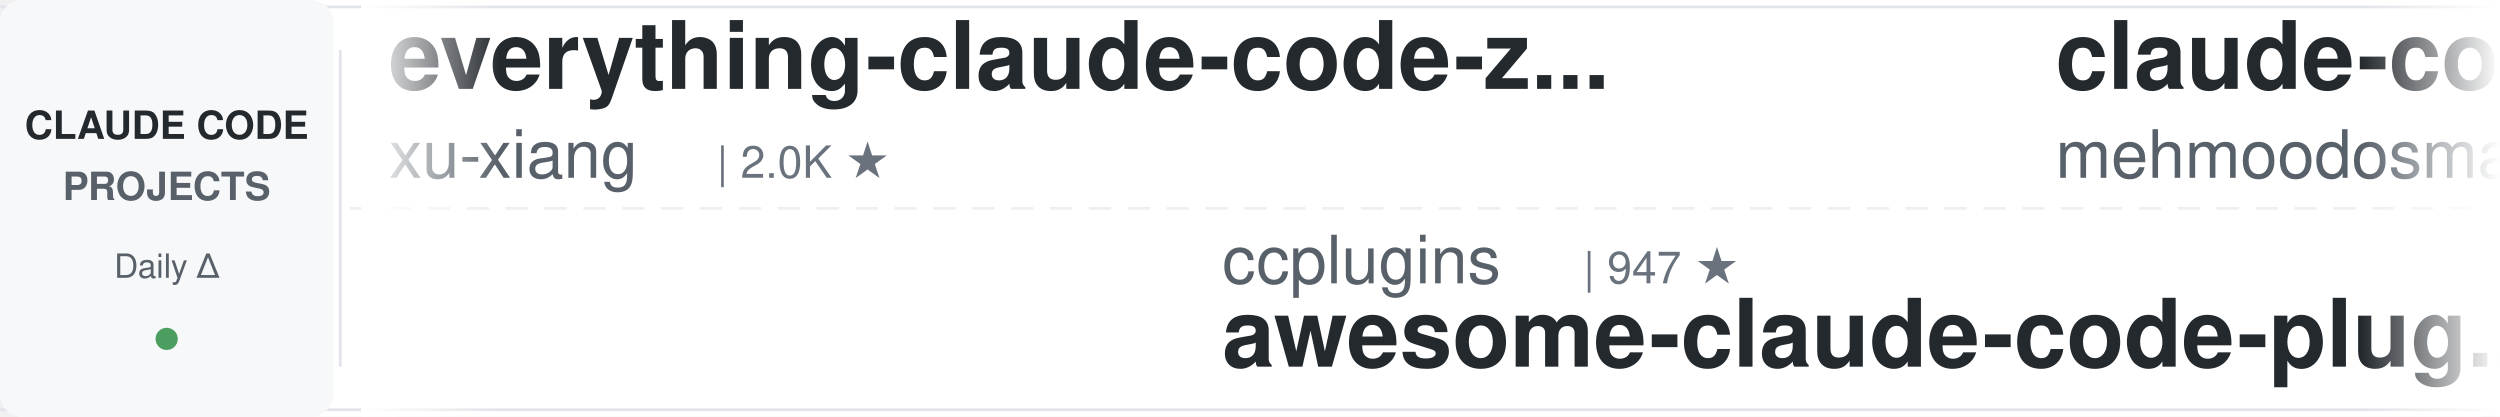
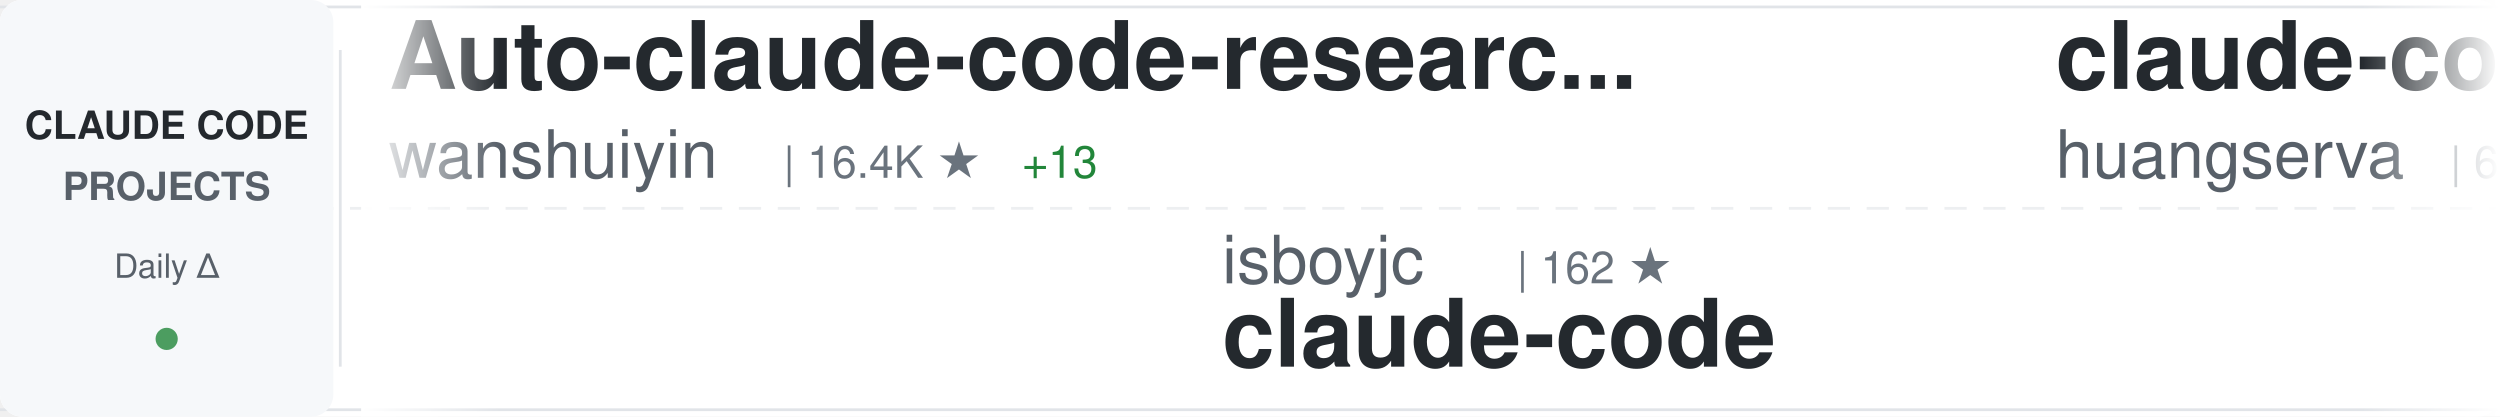
<svg xmlns="http://www.w3.org/2000/svg" width="900" height="150">
  <defs>
    <linearGradient id="awesomeLeftFade" x1="0%" y1="0%" x2="100%" y2="0%">
      <stop offset="0%" style="stop-color:#ffffff;stop-opacity:1" />
      <stop offset="100%" style="stop-color:#ffffff;stop-opacity:0" />
    </linearGradient>
    <linearGradient id="awesomeRightFade" x1="0%" y1="0%" x2="100%" y2="0%">
      <stop offset="0%" style="stop-color:#ffffff;stop-opacity:0" />
      <stop offset="100%" style="stop-color:#ffffff;stop-opacity:1" />
    </linearGradient>
  </defs>
  <rect width="900" height="150" fill="#ffffff" rx="8" />
  <rect x="0" y="2" width="900" height="1" fill="#e1e4e8" />
  <rect x="0" y="147" width="900" height="1" fill="#e1e4e8" />
  <line x1="0" y1="75" x2="900" y2="75" stroke="#e1e4e8" stroke-width="1" stroke-dasharray="8 6" opacity="0.6" />
  <rect x="0" y="0" width="120" height="150" fill="#f6f8fa" rx="8" />
  <text x="60" y="50" font-family="-apple-system, BlinkMacSystemFont, 'Segoe UI', Helvetica, Arial, sans-serif" font-size="14" font-weight="600" fill="#24292e" text-anchor="middle">CLAUDE CODE</text>
  <text x="60" y="72" font-family="-apple-system, BlinkMacSystemFont, 'Segoe UI', Helvetica, Arial, sans-serif" font-size="14" font-weight="600" fill="#586069" text-anchor="middle">PROJECTS</text>
  <text x="60" y="100" font-family="-apple-system, BlinkMacSystemFont, 'Segoe UI', Helvetica, Arial, sans-serif" font-size="12" font-weight="500" fill="#586069" text-anchor="middle">Daily Δ</text>
  <circle cx="60" cy="122" r="4" fill="#22863a" opacity="0.8" />
  <rect x="122" y="18" width="1" height="114" fill="#e1e4e8" />
  <clipPath id="awesomeTickerClip">
    <rect x="130" y="0" width="770" height="150" />
  </clipPath>
  <g clip-path="url(#awesomeTickerClip)">
    <g id="awesomeTickerItems">
      <animateTransform attributeName="transform" attributeType="XML" type="translate" from="0 0" to="-3000 0" dur="54s" repeatCount="indefinite" />
      <g transform="translate(0, 0)">
-         <text x="140" y="32" font-family="-apple-system, BlinkMacSystemFont, 'Segoe UI', Helvetica, Arial, sans-serif" font-size="34" font-weight="600" fill="#24292e">everything-claude-code-z...</text>
-         <text x="140" y="64" font-family="-apple-system, BlinkMacSystemFont, 'Segoe UI', Helvetica, Arial, sans-serif" font-size="24" font-weight="400" fill="#586069">xu-xiang</text>
-         <text x="258" y="64" font-family="-apple-system, BlinkMacSystemFont, 'Segoe UI', Helvetica, Arial, sans-serif" font-size="16" font-weight="500" fill="#6a737d">| 2.0K ★</text>
+         <text x="140" y="32" font-family="-apple-system, BlinkMacSystemFont, 'Segoe UI', Helvetica, Arial, sans-serif" font-size="34" font-weight="600" fill="#24292e">Auto-claude-code-researc...</text>
+         <text x="140" y="64" font-family="-apple-system, BlinkMacSystemFont, 'Segoe UI', Helvetica, Arial, sans-serif" font-size="24" font-weight="400" fill="#586069">wanshuiyin</text>
+         <text x="282" y="64" font-family="-apple-system, BlinkMacSystemFont, 'Segoe UI', Helvetica, Arial, sans-serif" font-size="16" font-weight="500" fill="#6a737d">| 16.4K ★</text>
+         <text x="368" y="64" font-family="-apple-system, BlinkMacSystemFont, 'Segoe UI', Helvetica, Arial, sans-serif" font-size="16" font-weight="500" fill="#22863a"> +13</text>
      </g>
      <g transform="translate(300, 0)">
-         <text x="140" y="102" font-family="-apple-system, BlinkMacSystemFont, 'Segoe UI', Helvetica, Arial, sans-serif" font-size="24" font-weight="400" fill="#586069">ccplugins</text>
-         <text x="270" y="102" font-family="-apple-system, BlinkMacSystemFont, 'Segoe UI', Helvetica, Arial, sans-serif" font-size="16" font-weight="500" fill="#6a737d">| 947 ★</text>
-         <text x="140" y="132" font-family="-apple-system, BlinkMacSystemFont, 'Segoe UI', Helvetica, Arial, sans-serif" font-size="34" font-weight="600" fill="#24292e">awesome-claude-code-plug...</text>
+         <text x="140" y="102" font-family="-apple-system, BlinkMacSystemFont, 'Segoe UI', Helvetica, Arial, sans-serif" font-size="24" font-weight="400" fill="#586069">isboyjc</text>
+         <text x="246" y="102" font-family="-apple-system, BlinkMacSystemFont, 'Segoe UI', Helvetica, Arial, sans-serif" font-size="16" font-weight="500" fill="#6a737d">| 162 ★</text>
+         <text x="140" y="132" font-family="-apple-system, BlinkMacSystemFont, 'Segoe UI', Helvetica, Arial, sans-serif" font-size="34" font-weight="600" fill="#24292e">claude-code</text>
      </g>
      <g transform="translate(600, 0)">
-         <text x="140" y="32" font-family="-apple-system, BlinkMacSystemFont, 'Segoe UI', Helvetica, Arial, sans-serif" font-size="34" font-weight="600" fill="#24292e">claude-code</text>
-         <text x="140" y="64" font-family="-apple-system, BlinkMacSystemFont, 'Segoe UI', Helvetica, Arial, sans-serif" font-size="24" font-weight="400" fill="#586069">mehmoodosman</text>
-         <text x="306" y="64" font-family="-apple-system, BlinkMacSystemFont, 'Segoe UI', Helvetica, Arial, sans-serif" font-size="16" font-weight="500" fill="#6a737d">| 174 ★</text>
+         <text x="140" y="32" font-family="-apple-system, BlinkMacSystemFont, 'Segoe UI', Helvetica, Arial, sans-serif" font-size="34" font-weight="600" fill="#24292e">claude-code-cli</text>
+         <text x="140" y="64" font-family="-apple-system, BlinkMacSystemFont, 'Segoe UI', Helvetica, Arial, sans-serif" font-size="24" font-weight="400" fill="#586069">huangserva</text>
+         <text x="282" y="64" font-family="-apple-system, BlinkMacSystemFont, 'Segoe UI', Helvetica, Arial, sans-serif" font-size="16" font-weight="500" fill="#6a737d">| 630 ★</text>
      </g>
      <g transform="translate(900, 0)">
        <text x="140" y="102" font-family="-apple-system, BlinkMacSystemFont, 'Segoe UI', Helvetica, Arial, sans-serif" font-size="24" font-weight="400" fill="#586069">anthropics</text>
        <text x="282" y="102" font-family="-apple-system, BlinkMacSystemFont, 'Segoe UI', Helvetica, Arial, sans-serif" font-size="16" font-weight="500" fill="#6a737d">| 985 ★</text>
        <text x="140" y="132" font-family="-apple-system, BlinkMacSystemFont, 'Segoe UI', Helvetica, Arial, sans-serif" font-size="34" font-weight="600" fill="#24292e">claude-code-base-action</text>
      </g>
      <g transform="translate(1200, 0)">
-         <text x="140" y="32" font-family="-apple-system, BlinkMacSystemFont, 'Segoe UI', Helvetica, Arial, sans-serif" font-size="34" font-weight="600" fill="#24292e">claude-code-security-rev...</text>
+         <text x="140" y="32" font-family="-apple-system, BlinkMacSystemFont, 'Segoe UI', Helvetica, Arial, sans-serif" font-size="34" font-weight="600" fill="#24292e">claude-code-action</text>
        <text x="140" y="64" font-family="-apple-system, BlinkMacSystemFont, 'Segoe UI', Helvetica, Arial, sans-serif" font-size="24" font-weight="400" fill="#586069">anthropics</text>
-         <text x="282" y="64" font-family="-apple-system, BlinkMacSystemFont, 'Segoe UI', Helvetica, Arial, sans-serif" font-size="16" font-weight="500" fill="#6a737d">| 6.2K ★</text>
+         <text x="282" y="64" font-family="-apple-system, BlinkMacSystemFont, 'Segoe UI', Helvetica, Arial, sans-serif" font-size="16" font-weight="500" fill="#6a737d">| 8.9K ★</text>
        <text x="359" y="64" font-family="-apple-system, BlinkMacSystemFont, 'Segoe UI', Helvetica, Arial, sans-serif" font-size="16" font-weight="500" fill="#22863a"> +2</text>
      </g>
      <g transform="translate(1500, 0)">
-         <text x="140" y="102" font-family="-apple-system, BlinkMacSystemFont, 'Segoe UI', Helvetica, Arial, sans-serif" font-size="24" font-weight="400" fill="#586069">Cranot</text>
-         <text x="234" y="102" font-family="-apple-system, BlinkMacSystemFont, 'Segoe UI', Helvetica, Arial, sans-serif" font-size="16" font-weight="500" fill="#6a737d">| 2.9K ★</text>
-         <text x="140" y="132" font-family="-apple-system, BlinkMacSystemFont, 'Segoe UI', Helvetica, Arial, sans-serif" font-size="34" font-weight="600" fill="#24292e">claude-code-guide</text>
+         <text x="140" y="102" font-family="-apple-system, BlinkMacSystemFont, 'Segoe UI', Helvetica, Arial, sans-serif" font-size="24" font-weight="400" fill="#586069">Alishahryar1</text>
+         <text x="306" y="102" font-family="-apple-system, BlinkMacSystemFont, 'Segoe UI', Helvetica, Arial, sans-serif" font-size="16" font-weight="500" fill="#6a737d">| 55.5K ★</text>
+         <text x="392" y="102" font-family="-apple-system, BlinkMacSystemFont, 'Segoe UI', Helvetica, Arial, sans-serif" font-size="16" font-weight="500" fill="#22863a"> +14</text>
+         <text x="140" y="132" font-family="-apple-system, BlinkMacSystemFont, 'Segoe UI', Helvetica, Arial, sans-serif" font-size="34" font-weight="600" fill="#24292e">free-claude-code</text>
      </g>
      <g transform="translate(1800, 0)">
-         <text x="140" y="32" font-family="-apple-system, BlinkMacSystemFont, 'Segoe UI', Helvetica, Arial, sans-serif" font-size="34" font-weight="600" fill="#24292e">oh-my-claudecode</text>
-         <text x="140" y="64" font-family="-apple-system, BlinkMacSystemFont, 'Segoe UI', Helvetica, Arial, sans-serif" font-size="24" font-weight="400" fill="#586069">Yeachan-Heo</text>
-         <text x="294" y="64" font-family="-apple-system, BlinkMacSystemFont, 'Segoe UI', Helvetica, Arial, sans-serif" font-size="16" font-weight="500" fill="#6a737d">| 39.3K ★</text>
-         <text x="380" y="64" font-family="-apple-system, BlinkMacSystemFont, 'Segoe UI', Helvetica, Arial, sans-serif" font-size="16" font-weight="500" fill="#22863a"> +3</text>
+         <text x="140" y="32" font-family="-apple-system, BlinkMacSystemFont, 'Segoe UI', Helvetica, Arial, sans-serif" font-size="34" font-weight="600" fill="#24292e">claude-code</text>
+         <text x="140" y="64" font-family="-apple-system, BlinkMacSystemFont, 'Segoe UI', Helvetica, Arial, sans-serif" font-size="24" font-weight="400" fill="#586069">beilingcc</text>
+         <text x="270" y="64" font-family="-apple-system, BlinkMacSystemFont, 'Segoe UI', Helvetica, Arial, sans-serif" font-size="16" font-weight="500" fill="#6a737d">| 98 ★</text>
      </g>
      <g transform="translate(2100, 0)">
-         <text x="140" y="102" font-family="-apple-system, BlinkMacSystemFont, 'Segoe UI', Helvetica, Arial, sans-serif" font-size="24" font-weight="400" fill="#586069">alex000kim</text>
-         <text x="282" y="102" font-family="-apple-system, BlinkMacSystemFont, 'Segoe UI', Helvetica, Arial, sans-serif" font-size="16" font-weight="500" fill="#6a737d">| 234 ★</text>
+         <text x="140" y="102" font-family="-apple-system, BlinkMacSystemFont, 'Segoe UI', Helvetica, Arial, sans-serif" font-size="24" font-weight="400" fill="#586069">Maciek-roboblog</text>
+         <text x="342" y="102" font-family="-apple-system, BlinkMacSystemFont, 'Segoe UI', Helvetica, Arial, sans-serif" font-size="16" font-weight="500" fill="#6a737d">| 8.7K ★</text>
+         <text x="140" y="132" font-family="-apple-system, BlinkMacSystemFont, 'Segoe UI', Helvetica, Arial, sans-serif" font-size="34" font-weight="600" fill="#24292e">Claude-Code-Usage-Monito...</text>
+       </g>
+       <g transform="translate(2400, 0)">
+         <text x="140" y="32" font-family="-apple-system, BlinkMacSystemFont, 'Segoe UI', Helvetica, Arial, sans-serif" font-size="34" font-weight="600" fill="#24292e">claude-code-book</text>
+         <text x="140" y="64" font-family="-apple-system, BlinkMacSystemFont, 'Segoe UI', Helvetica, Arial, sans-serif" font-size="24" font-weight="400" fill="#586069">lintsinghua</text>
+         <text x="294" y="64" font-family="-apple-system, BlinkMacSystemFont, 'Segoe UI', Helvetica, Arial, sans-serif" font-size="16" font-weight="500" fill="#6a737d">| 4.3K ★</text>
+         <text x="371" y="64" font-family="-apple-system, BlinkMacSystemFont, 'Segoe UI', Helvetica, Arial, sans-serif" font-size="16" font-weight="500" fill="#22863a"> +4</text>
+       </g>
+       <g transform="translate(2700, 0)">
+         <text x="140" y="102" font-family="-apple-system, BlinkMacSystemFont, 'Segoe UI', Helvetica, Arial, sans-serif" font-size="24" font-weight="400" fill="#586069">OneRedOak</text>
+         <text x="270" y="102" font-family="-apple-system, BlinkMacSystemFont, 'Segoe UI', Helvetica, Arial, sans-serif" font-size="16" font-weight="500" fill="#6a737d">| 3.9K ★</text>
+         <text x="140" y="132" font-family="-apple-system, BlinkMacSystemFont, 'Segoe UI', Helvetica, Arial, sans-serif" font-size="34" font-weight="600" fill="#24292e">claude-code-workflows</text>
+       </g>
+       <g transform="translate(3000, 0)">
+         <text x="140" y="32" font-family="-apple-system, BlinkMacSystemFont, 'Segoe UI', Helvetica, Arial, sans-serif" font-size="34" font-weight="600" fill="#24292e">Auto-claude-code-researc...</text>
+         <text x="140" y="64" font-family="-apple-system, BlinkMacSystemFont, 'Segoe UI', Helvetica, Arial, sans-serif" font-size="24" font-weight="400" fill="#586069">wanshuiyin</text>
+         <text x="282" y="64" font-family="-apple-system, BlinkMacSystemFont, 'Segoe UI', Helvetica, Arial, sans-serif" font-size="16" font-weight="500" fill="#6a737d">| 16.4K ★</text>
+         <text x="368" y="64" font-family="-apple-system, BlinkMacSystemFont, 'Segoe UI', Helvetica, Arial, sans-serif" font-size="16" font-weight="500" fill="#22863a"> +13</text>
+       </g>
+       <g transform="translate(3300, 0)">
+         <text x="140" y="102" font-family="-apple-system, BlinkMacSystemFont, 'Segoe UI', Helvetica, Arial, sans-serif" font-size="24" font-weight="400" fill="#586069">isboyjc</text>
+         <text x="246" y="102" font-family="-apple-system, BlinkMacSystemFont, 'Segoe UI', Helvetica, Arial, sans-serif" font-size="16" font-weight="500" fill="#6a737d">| 162 ★</text>
        <text x="140" y="132" font-family="-apple-system, BlinkMacSystemFont, 'Segoe UI', Helvetica, Arial, sans-serif" font-size="34" font-weight="600" fill="#24292e">claude-code</text>
      </g>
-       <g transform="translate(2400, 0)">
-         <text x="140" y="32" font-family="-apple-system, BlinkMacSystemFont, 'Segoe UI', Helvetica, Arial, sans-serif" font-size="34" font-weight="600" fill="#24292e">claude-code-source-build</text>
-         <text x="140" y="64" font-family="-apple-system, BlinkMacSystemFont, 'Segoe UI', Helvetica, Arial, sans-serif" font-size="24" font-weight="400" fill="#586069">andrew-kramer-inno</text>
-         <text x="378" y="64" font-family="-apple-system, BlinkMacSystemFont, 'Segoe UI', Helvetica, Arial, sans-serif" font-size="16" font-weight="500" fill="#6a737d">| 596 ★</text>
-       </g>
-       <g transform="translate(2700, 0)">
-         <text x="140" y="102" font-family="-apple-system, BlinkMacSystemFont, 'Segoe UI', Helvetica, Arial, sans-serif" font-size="24" font-weight="400" fill="#586069">KPR111</text>
-         <text x="234" y="102" font-family="-apple-system, BlinkMacSystemFont, 'Segoe UI', Helvetica, Arial, sans-serif" font-size="16" font-weight="500" fill="#6a737d">| 18 ★</text>
-         <text x="140" y="132" font-family="-apple-system, BlinkMacSystemFont, 'Segoe UI', Helvetica, Arial, sans-serif" font-size="34" font-weight="600" fill="#24292e">Claude-Code</text>
-       </g>
-       <g transform="translate(3000, 0)">
-         <text x="140" y="32" font-family="-apple-system, BlinkMacSystemFont, 'Segoe UI', Helvetica, Arial, sans-serif" font-size="34" font-weight="600" fill="#24292e">everything-claude-code-z...</text>
-         <text x="140" y="64" font-family="-apple-system, BlinkMacSystemFont, 'Segoe UI', Helvetica, Arial, sans-serif" font-size="24" font-weight="400" fill="#586069">xu-xiang</text>
-         <text x="258" y="64" font-family="-apple-system, BlinkMacSystemFont, 'Segoe UI', Helvetica, Arial, sans-serif" font-size="16" font-weight="500" fill="#6a737d">| 2.0K ★</text>
-       </g>
-       <g transform="translate(3300, 0)">
-         <text x="140" y="102" font-family="-apple-system, BlinkMacSystemFont, 'Segoe UI', Helvetica, Arial, sans-serif" font-size="24" font-weight="400" fill="#586069">ccplugins</text>
-         <text x="270" y="102" font-family="-apple-system, BlinkMacSystemFont, 'Segoe UI', Helvetica, Arial, sans-serif" font-size="16" font-weight="500" fill="#6a737d">| 947 ★</text>
-         <text x="140" y="132" font-family="-apple-system, BlinkMacSystemFont, 'Segoe UI', Helvetica, Arial, sans-serif" font-size="34" font-weight="600" fill="#24292e">awesome-claude-code-plug...</text>
-       </g>
      <g transform="translate(3600, 0)">
-         <text x="140" y="32" font-family="-apple-system, BlinkMacSystemFont, 'Segoe UI', Helvetica, Arial, sans-serif" font-size="34" font-weight="600" fill="#24292e">claude-code</text>
-         <text x="140" y="64" font-family="-apple-system, BlinkMacSystemFont, 'Segoe UI', Helvetica, Arial, sans-serif" font-size="24" font-weight="400" fill="#586069">mehmoodosman</text>
-         <text x="306" y="64" font-family="-apple-system, BlinkMacSystemFont, 'Segoe UI', Helvetica, Arial, sans-serif" font-size="16" font-weight="500" fill="#6a737d">| 174 ★</text>
+         <text x="140" y="32" font-family="-apple-system, BlinkMacSystemFont, 'Segoe UI', Helvetica, Arial, sans-serif" font-size="34" font-weight="600" fill="#24292e">claude-code-cli</text>
+         <text x="140" y="64" font-family="-apple-system, BlinkMacSystemFont, 'Segoe UI', Helvetica, Arial, sans-serif" font-size="24" font-weight="400" fill="#586069">huangserva</text>
+         <text x="282" y="64" font-family="-apple-system, BlinkMacSystemFont, 'Segoe UI', Helvetica, Arial, sans-serif" font-size="16" font-weight="500" fill="#6a737d">| 630 ★</text>
      </g>
      <g transform="translate(3900, 0)">
        <text x="140" y="102" font-family="-apple-system, BlinkMacSystemFont, 'Segoe UI', Helvetica, Arial, sans-serif" font-size="24" font-weight="400" fill="#586069">anthropics</text>
        <text x="282" y="102" font-family="-apple-system, BlinkMacSystemFont, 'Segoe UI', Helvetica, Arial, sans-serif" font-size="16" font-weight="500" fill="#6a737d">| 985 ★</text>
        <text x="140" y="132" font-family="-apple-system, BlinkMacSystemFont, 'Segoe UI', Helvetica, Arial, sans-serif" font-size="34" font-weight="600" fill="#24292e">claude-code-base-action</text>
      </g>
    </g>
  </g>
  <rect x="130" y="0" width="50" height="150" fill="url(#awesomeLeftFade)" />
  <rect x="850" y="0" width="50" height="150" fill="url(#awesomeRightFade)" />
</svg>
